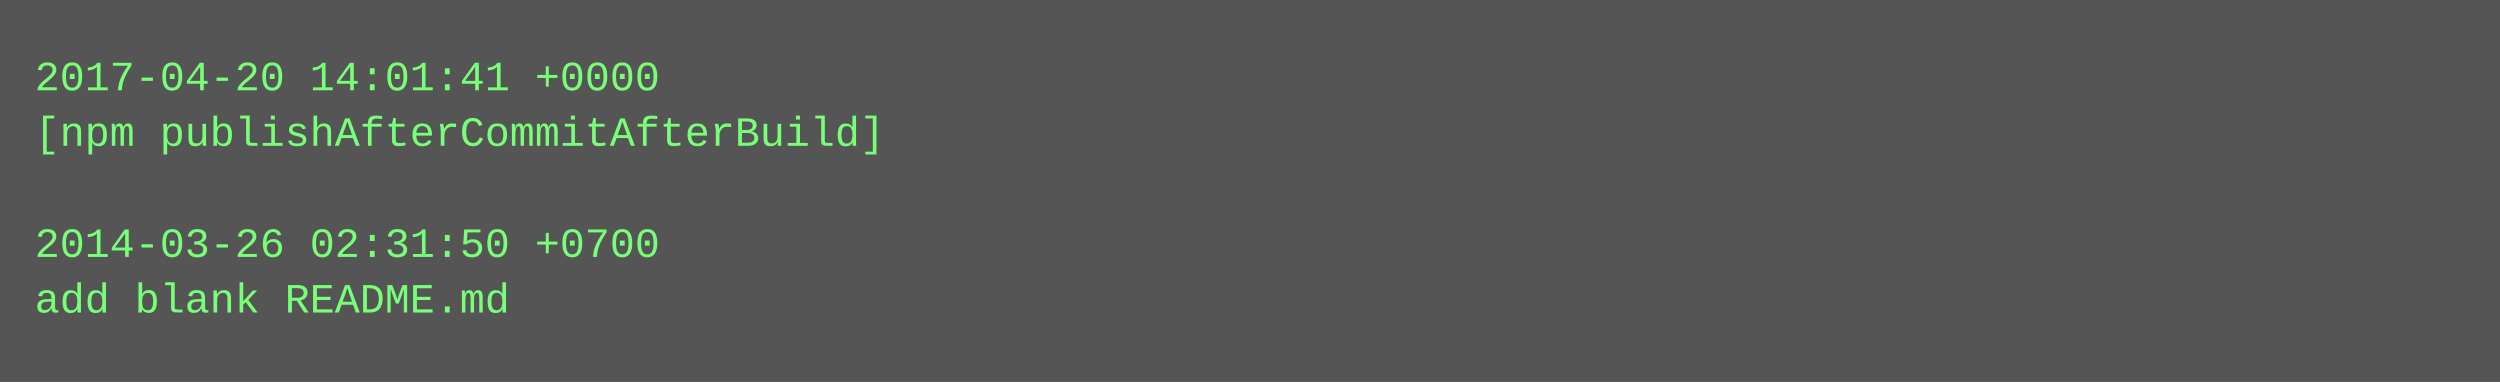
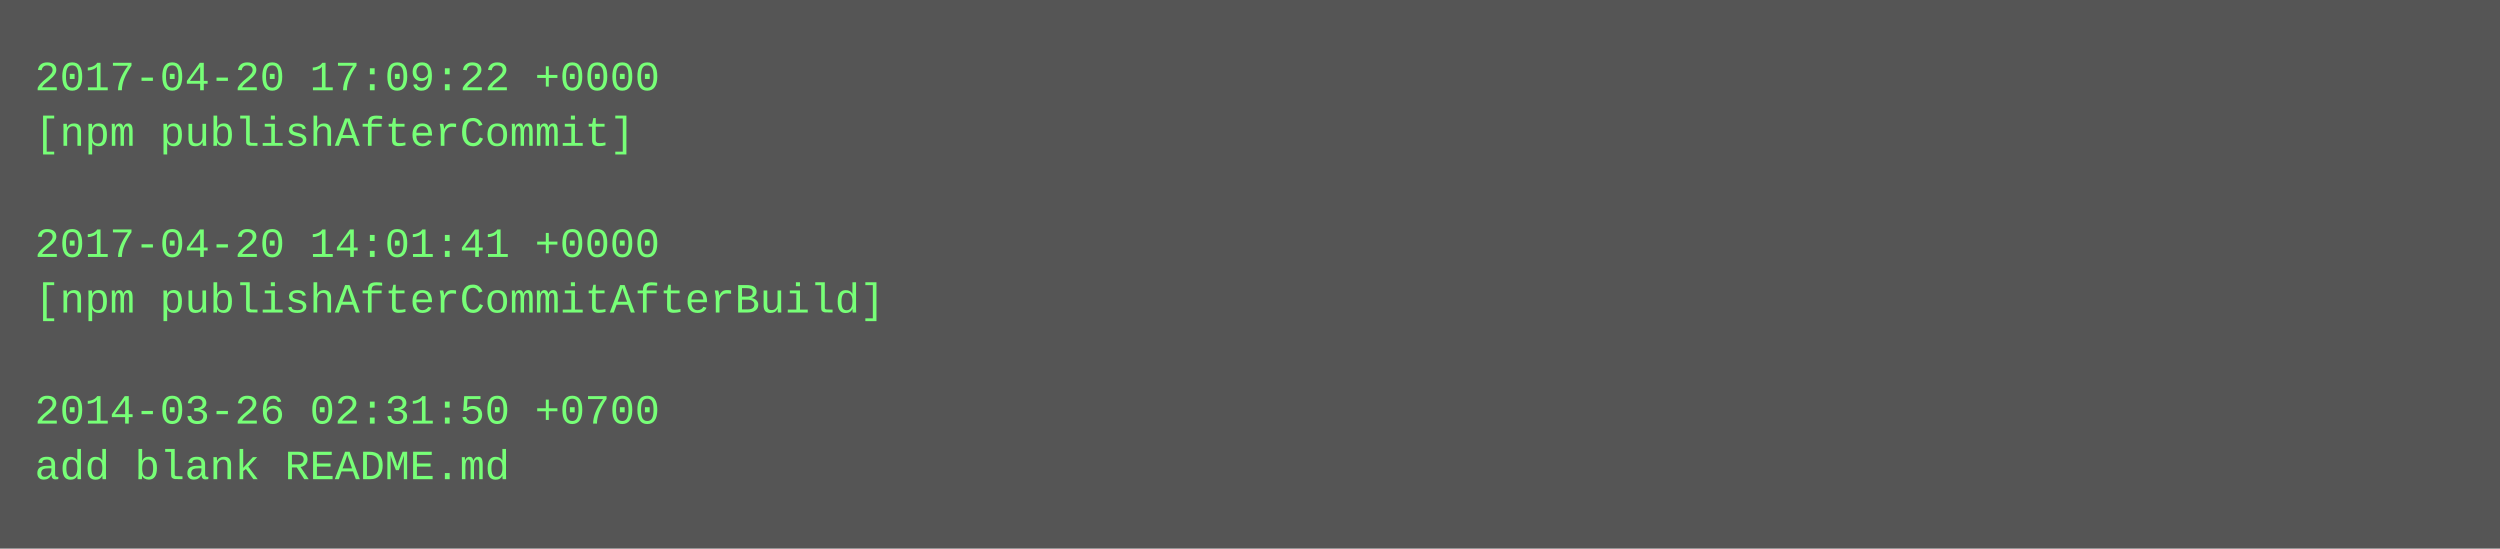
- <svg xmlns="http://www.w3.org/2000/svg" height="110" width="720">
-   <rect height="110" fill="#555" width="720" />
+ <svg xmlns="http://www.w3.org/2000/svg" height="158" width="720">
+   <rect height="158" fill="#555" width="720" />
  <text fill="#7f7" font-family="Courier New" font-size="12" xml:space="preserve">
-     <tspan x="10" y="26">2017-04-20 14:01:41 +0000</tspan>
-     <tspan x="10" y="42">[npm publishAfterCommitAfterBuild]</tspan>
+     <tspan x="10" y="26">2017-04-20 17:09:22 +0000</tspan>
+     <tspan x="10" y="42">[npm publishAfterCommit]</tspan>
    <tspan x="10" y="58" />
-     <tspan x="10" y="74">2014-03-26 02:31:50 +0700</tspan>
-     <tspan x="10" y="90">add blank README.md</tspan>
+     <tspan x="10" y="74">2017-04-20 14:01:41 +0000</tspan>
+     <tspan x="10" y="90">[npm publishAfterCommitAfterBuild]</tspan>
+     <tspan x="10" y="106" />
+     <tspan x="10" y="122">2014-03-26 02:31:50 +0700</tspan>
+     <tspan x="10" y="138">add blank README.md</tspan>
  </text>
</svg>
